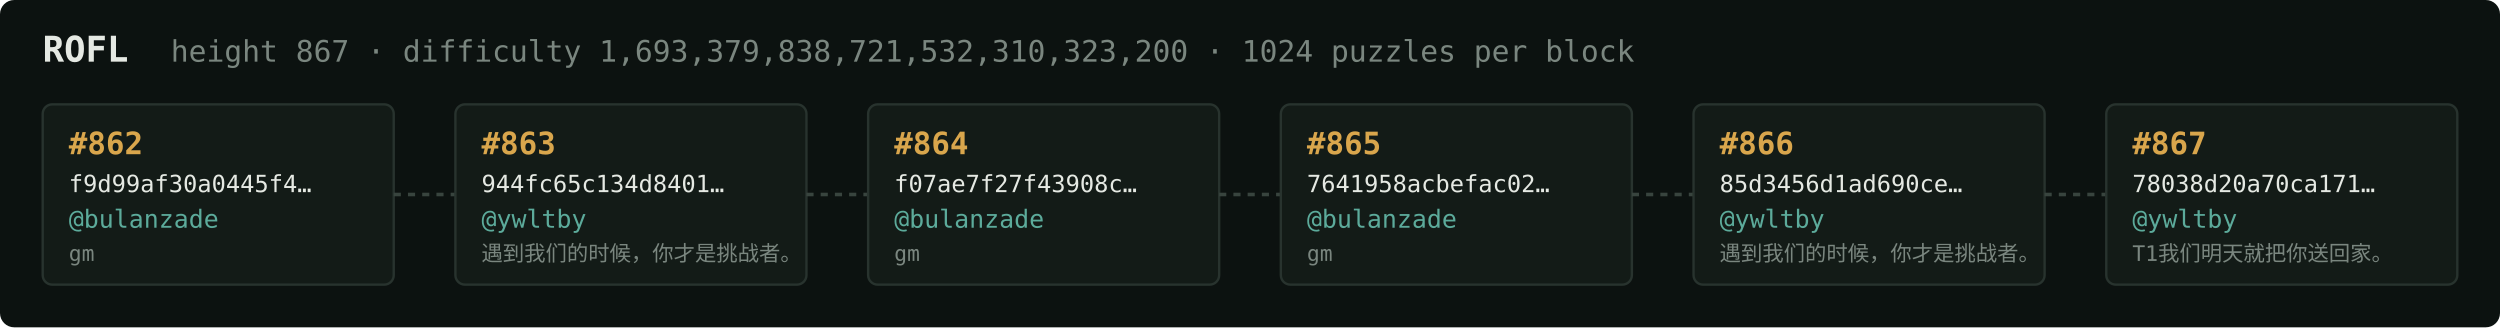
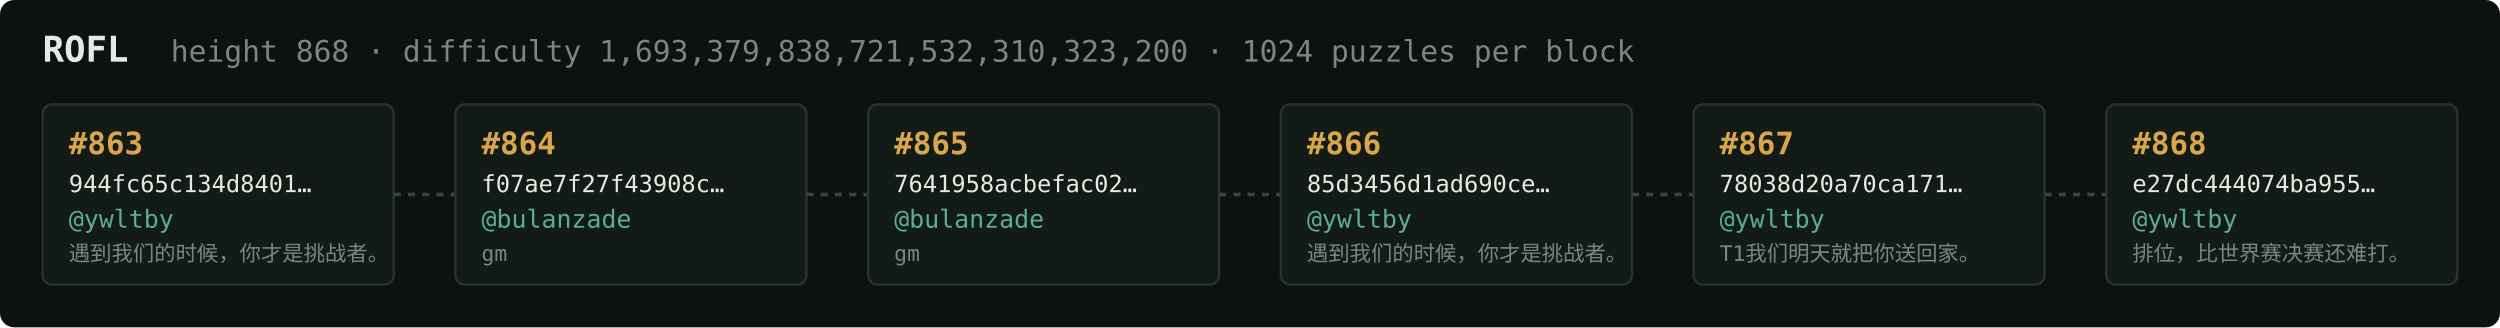
<svg xmlns="http://www.w3.org/2000/svg" width="1054" height="138" viewBox="0 0 1054 138" font-family="ui-monospace,SFMono-Regular,Menlo,monospace">
  <rect fill="#0c1210" width="1054" height="138" rx="6" />
  <text x="18" y="26" fill="#e5e9e3" font-size="15" font-weight="700">ROFL</text>
-   <text x="72" y="26" fill="#7a867f" font-size="12.5">height 867 · difficulty 1,693,379,838,721,532,310,323,200 · 1024 puzzles per block</text>
+   <text x="72" y="26" fill="#7a867f" font-size="12.5">height 868 · difficulty 1,693,379,838,721,532,310,323,200 · 1024 puzzles per block</text>
  <rect x="18" y="44" width="148" height="76" rx="4" fill="#131b17" stroke="#28332e" stroke-width="1" />
-   <text x="29" y="65" fill="#d9a64c" font-size="13" font-weight="700">#862</text>
-   <text x="29" y="81" fill="#e5e9e3" font-size="10">f9d99af30a0445f4…</text>
-   <text x="29" y="96" fill="#5cab9b" font-size="10.5">@bulanzade</text>
-   <text x="29" y="110" fill="#7a867f" font-size="9">gm</text>
+   <text x="29" y="65" fill="#d9a64c" font-size="13" font-weight="700">#863</text>
+   <text x="29" y="81" fill="#e5e9e3" font-size="10">944fc65c134d8401…</text>
+   <text x="29" y="96" fill="#5cab9b" font-size="10.5">@ywltby</text>
+   <text x="29" y="110" fill="#7a867f" font-size="9">遇到我们的时候，你才是挑战者。</text>
  <line x1="166" y1="82.0" x2="192" y2="82.0" stroke="#38443e" stroke-width="1.5" stroke-dasharray="3 3" />
  <rect x="192" y="44" width="148" height="76" rx="4" fill="#131b17" stroke="#28332e" stroke-width="1" />
-   <text x="203" y="65" fill="#d9a64c" font-size="13" font-weight="700">#863</text>
-   <text x="203" y="81" fill="#e5e9e3" font-size="10">944fc65c134d8401…</text>
-   <text x="203" y="96" fill="#5cab9b" font-size="10.5">@ywltby</text>
-   <text x="203" y="110" fill="#7a867f" font-size="9">遇到我们的时候，你才是挑战者。</text>
+   <text x="203" y="65" fill="#d9a64c" font-size="13" font-weight="700">#864</text>
+   <text x="203" y="81" fill="#e5e9e3" font-size="10">f07ae7f27f43908c…</text>
+   <text x="203" y="96" fill="#5cab9b" font-size="10.5">@bulanzade</text>
+   <text x="203" y="110" fill="#7a867f" font-size="9">gm</text>
  <line x1="340" y1="82.0" x2="366" y2="82.0" stroke="#38443e" stroke-width="1.5" stroke-dasharray="3 3" />
  <rect x="366" y="44" width="148" height="76" rx="4" fill="#131b17" stroke="#28332e" stroke-width="1" />
-   <text x="377" y="65" fill="#d9a64c" font-size="13" font-weight="700">#864</text>
-   <text x="377" y="81" fill="#e5e9e3" font-size="10">f07ae7f27f43908c…</text>
+   <text x="377" y="65" fill="#d9a64c" font-size="13" font-weight="700">#865</text>
+   <text x="377" y="81" fill="#e5e9e3" font-size="10">7641958acbefac02…</text>
  <text x="377" y="96" fill="#5cab9b" font-size="10.5">@bulanzade</text>
  <text x="377" y="110" fill="#7a867f" font-size="9">gm</text>
  <line x1="514" y1="82.0" x2="540" y2="82.0" stroke="#38443e" stroke-width="1.5" stroke-dasharray="3 3" />
  <rect x="540" y="44" width="148" height="76" rx="4" fill="#131b17" stroke="#28332e" stroke-width="1" />
-   <text x="551" y="65" fill="#d9a64c" font-size="13" font-weight="700">#865</text>
-   <text x="551" y="81" fill="#e5e9e3" font-size="10">7641958acbefac02…</text>
-   <text x="551" y="96" fill="#5cab9b" font-size="10.5">@bulanzade</text>
-   <text x="551" y="110" fill="#7a867f" font-size="9">gm</text>
+   <text x="551" y="65" fill="#d9a64c" font-size="13" font-weight="700">#866</text>
+   <text x="551" y="81" fill="#e5e9e3" font-size="10">85d3456d1ad690ce…</text>
+   <text x="551" y="96" fill="#5cab9b" font-size="10.5">@ywltby</text>
+   <text x="551" y="110" fill="#7a867f" font-size="9">遇到我们的时候，你才是挑战者。</text>
  <line x1="688" y1="82.0" x2="714" y2="82.0" stroke="#38443e" stroke-width="1.5" stroke-dasharray="3 3" />
  <rect x="714" y="44" width="148" height="76" rx="4" fill="#131b17" stroke="#28332e" stroke-width="1" />
-   <text x="725" y="65" fill="#d9a64c" font-size="13" font-weight="700">#866</text>
-   <text x="725" y="81" fill="#e5e9e3" font-size="10">85d3456d1ad690ce…</text>
+   <text x="725" y="65" fill="#d9a64c" font-size="13" font-weight="700">#867</text>
+   <text x="725" y="81" fill="#e5e9e3" font-size="10">78038d20a70ca171…</text>
  <text x="725" y="96" fill="#5cab9b" font-size="10.5">@ywltby</text>
-   <text x="725" y="110" fill="#7a867f" font-size="9">遇到我们的时候，你才是挑战者。</text>
+   <text x="725" y="110" fill="#7a867f" font-size="9">T1我们明天就把你送回家。</text>
  <line x1="862" y1="82.0" x2="888" y2="82.0" stroke="#38443e" stroke-width="1.5" stroke-dasharray="3 3" />
  <rect x="888" y="44" width="148" height="76" rx="4" fill="#131b17" stroke="#28332e" stroke-width="1" />
-   <text x="899" y="65" fill="#d9a64c" font-size="13" font-weight="700">#867</text>
-   <text x="899" y="81" fill="#e5e9e3" font-size="10">78038d20a70ca171…</text>
+   <text x="899" y="65" fill="#d9a64c" font-size="13" font-weight="700">#868</text>
+   <text x="899" y="81" fill="#e5e9e3" font-size="10">e27dc444074ba955…</text>
  <text x="899" y="96" fill="#5cab9b" font-size="10.5">@ywltby</text>
-   <text x="899" y="110" fill="#7a867f" font-size="9">T1我们明天就把你送回家。</text>
+   <text x="899" y="110" fill="#7a867f" font-size="9">排位，比世界赛决赛还难打。</text>
</svg>
